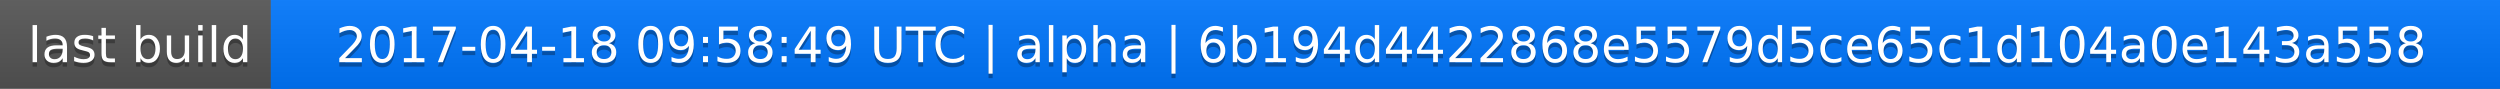
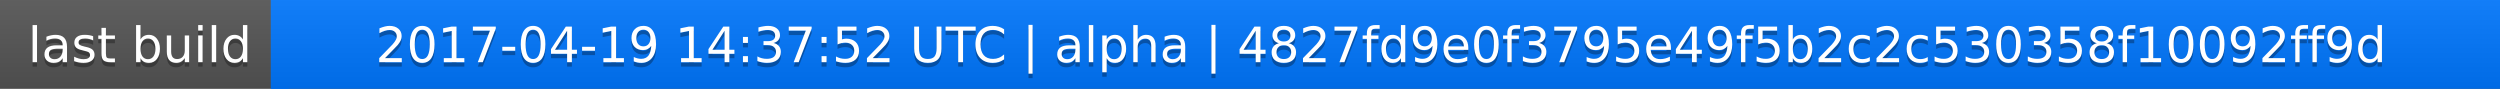
<svg xmlns="http://www.w3.org/2000/svg" width="563" height="20">
  <linearGradient id="a" x2="0" y2="100%">
    <stop offset="0" stop-color="#bbb" stop-opacity=".1" />
    <stop offset="1" stop-opacity=".1" />
  </linearGradient>
  <rect rx="0" width="563" height="20" fill="#555" />
  <rect rx="0" x="61" width="502" height="20" fill="#07f" />
  <path fill="#07f" d="M61 0h4v20h-4z" />
  <rect rx="0" width="563" height="20" fill="url(#a)" />
  <g fill="#fff" text-anchor="middle" font-family="DejaVu Sans,Verdana,Geneva,sans-serif" font-size="11">
    <text x="31.5" y="15" fill="#010101" fill-opacity=".3">last build</text>
    <text x="31.5" y="14">last build</text>
-     <text x="311" y="15" fill="#010101" fill-opacity=".3">2017-04-18 09:58:49 UTC | alpha | 6b194d4422868e5579d5ce65c1d104a0e143a558</text>
-     <text x="311" y="14">2017-04-18 09:58:49 UTC | alpha | 6b194d4422868e5579d5ce65c1d104a0e143a558</text>
+     <text x="311" y="15" fill="#010101" fill-opacity=".3">2017-04-19 14:37:52 UTC | alpha | 4827fd9e0f3795e49f5b2c2c530358f10092ff9d</text>
+     <text x="311" y="14">2017-04-19 14:37:52 UTC | alpha | 4827fd9e0f3795e49f5b2c2c530358f10092ff9d</text>
  </g>
</svg>
